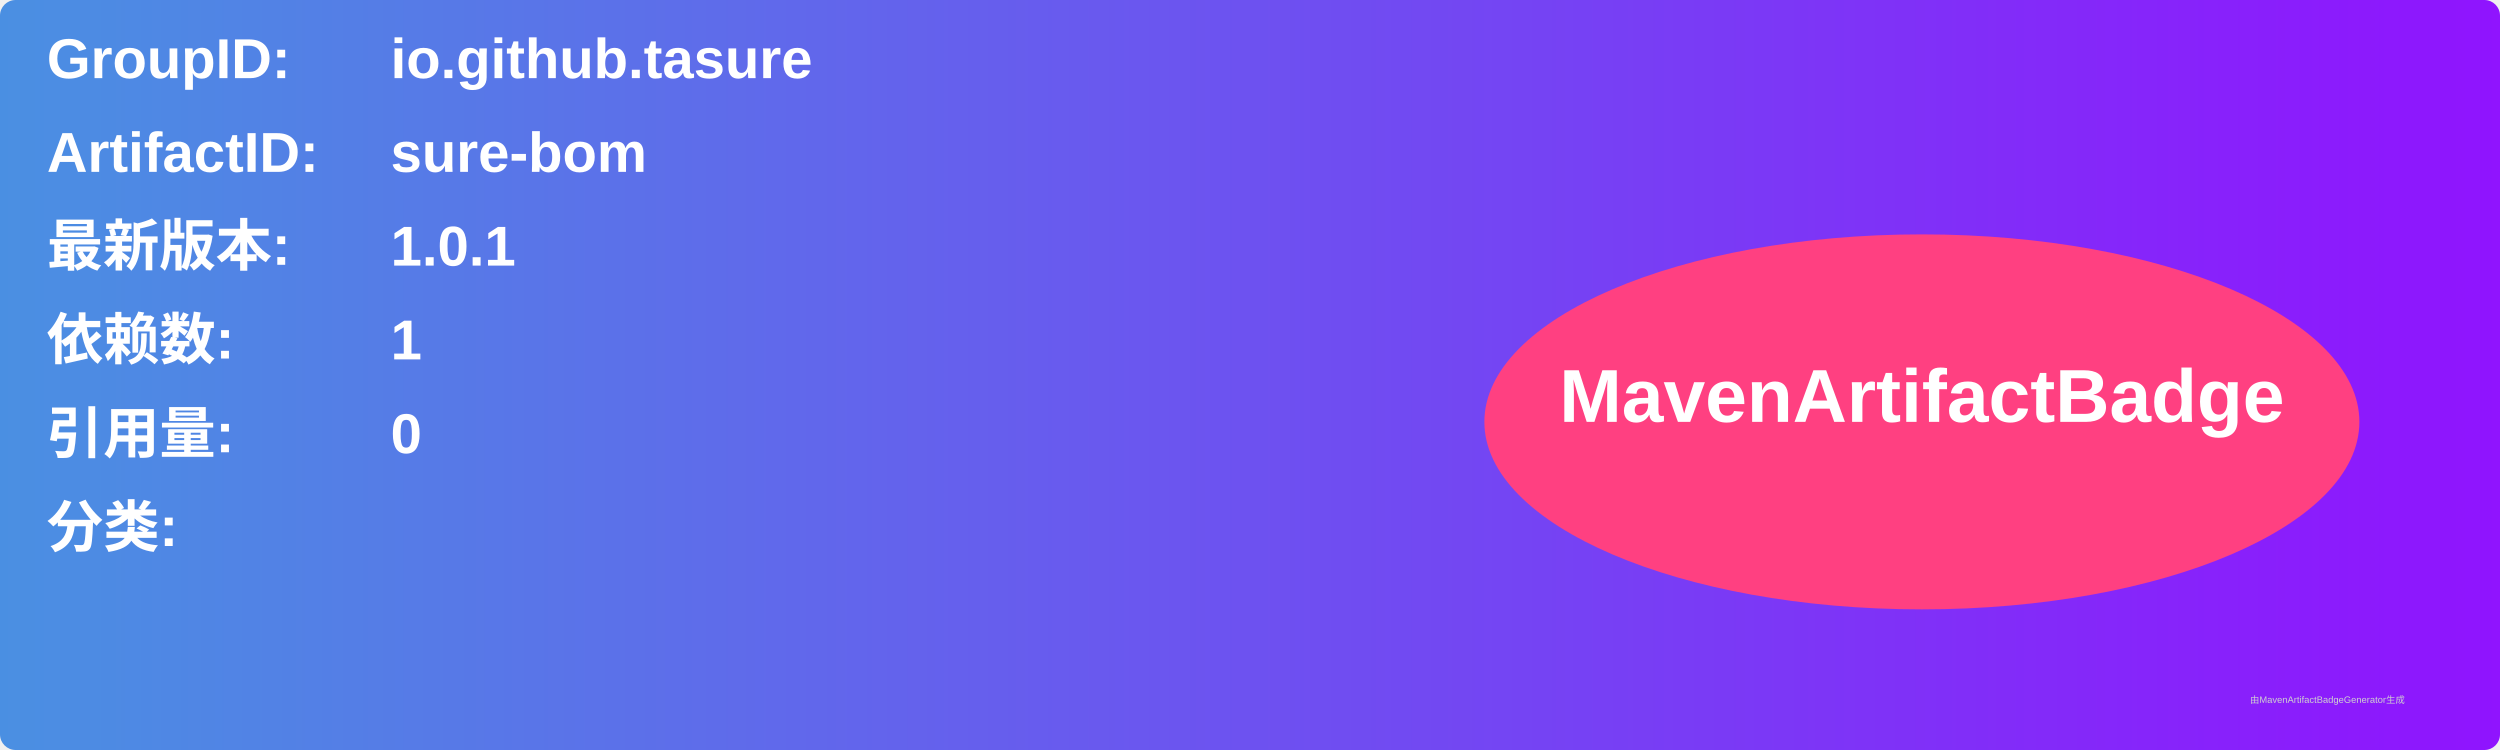
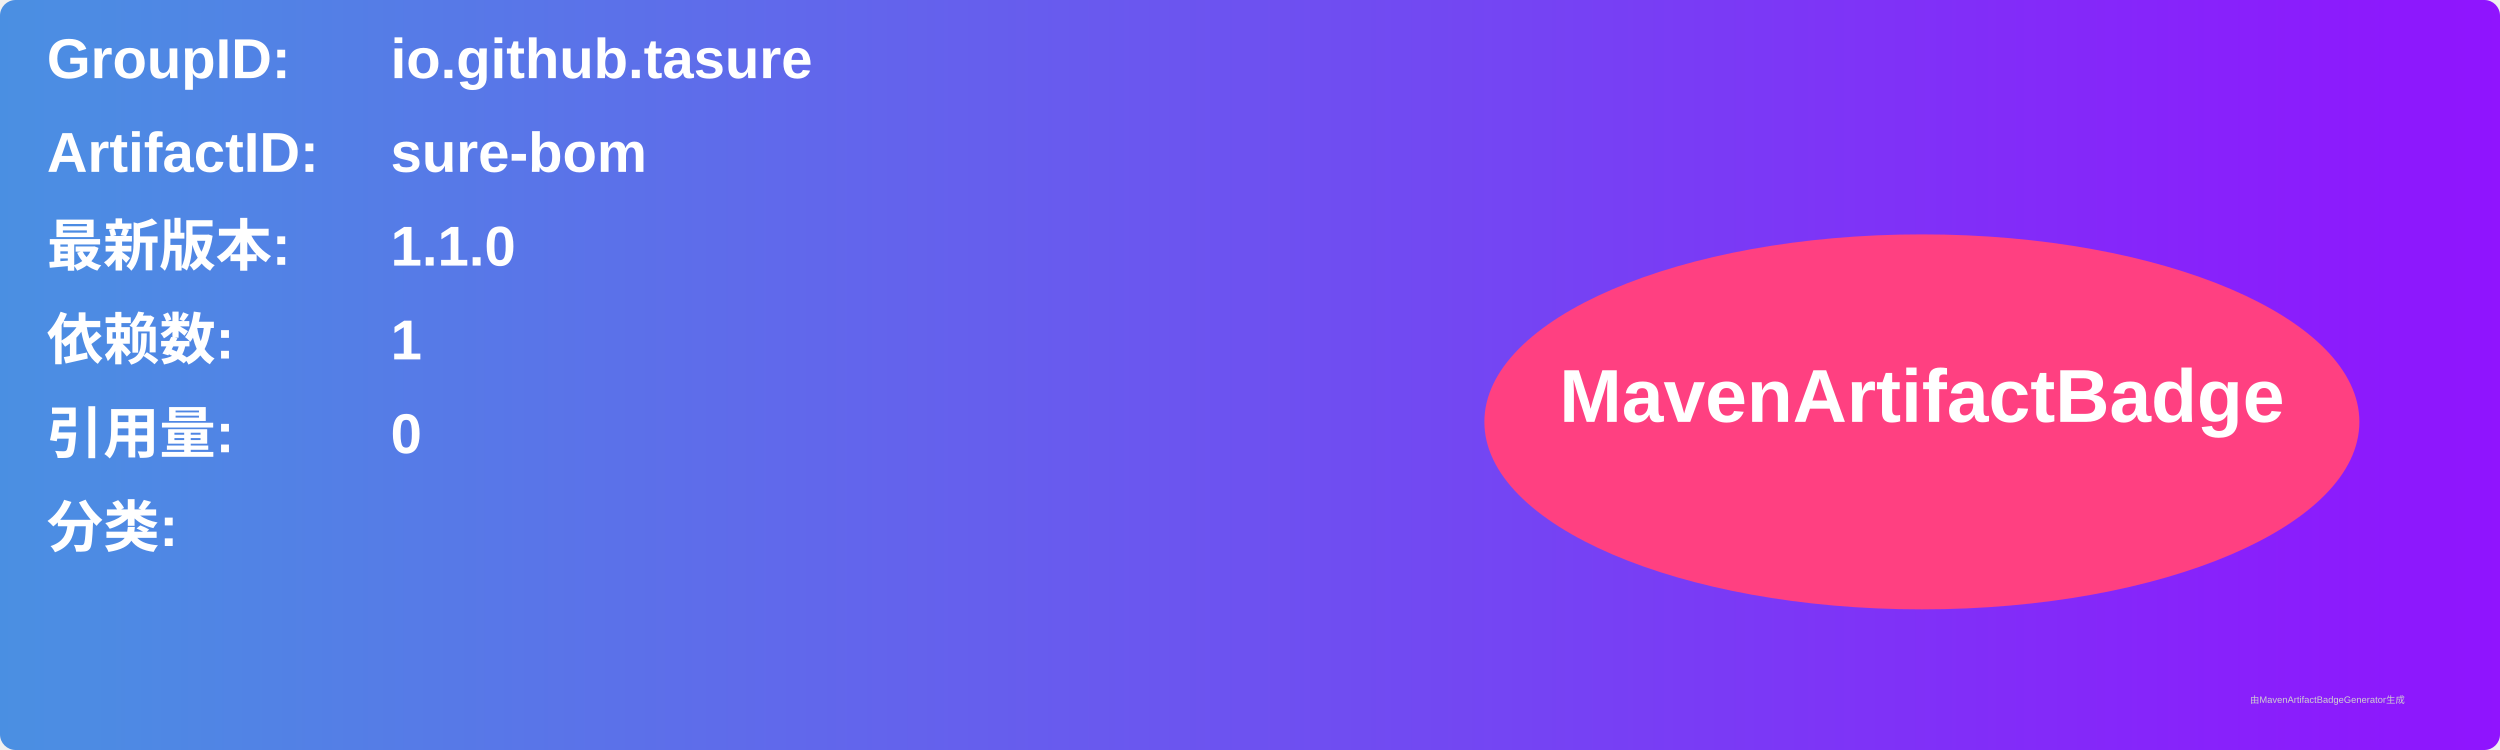
<svg xmlns="http://www.w3.org/2000/svg" width="800" height="240" viewBox="0 0 800 240">
  <linearGradient id="grad" x1="0%" y1="0%" x2="100%" y2="0%">
    <stop offset="0%" stop-color="#4a90e2" />
    <stop offset="100%" stop-color="#9013fe" />
  </linearGradient>
  <rect width="100%" height="100%" rx="5" ry="5" fill="url(#grad)" />
  <g transform="translate(15, 15)">
    <text x="0" y="10" font-family="Arial" font-size="18" fill="white" font-weight="bold" width="260">GroupID:</text>
    <text x="110" y="10" font-family="Arial" font-size="18" fill="white" font-weight="bold" width="460">io.github.tasure</text>
    <text x="0" y="40" font-family="Arial" font-size="18" fill="white" font-weight="bold" width="260">ArtifactID:</text>
    <text x="110" y="40" font-family="Arial" font-size="18" fill="white" font-weight="bold" width="460">sure-bom</text>
    <text x="0" y="70" font-family="Arial" font-size="18" fill="white" font-weight="bold">最新版本:</text>
    <text x="110" y="70" font-family="Arial" font-size="18" fill="white" font-weight="bold">
-       <tspan font-weight="bold">1.0.1</tspan>
+       <tspan font-weight="bold">1.1.0</tspan>
    </text>
    <text x="0" y="100" font-family="Arial" font-size="18" fill="white" font-weight="bold">依赖数: </text>
    <text x="110" y="100" font-family="Arial" font-size="18" fill="white">
      <tspan font-weight="bold">1</tspan>
    </text>
    <text x="0" y="130" font-family="Arial" font-size="18" fill="white" font-weight="bold">引用量: </text>
    <text x="110" y="130" font-family="Arial" font-size="18" fill="white">
      <tspan font-weight="bold">0</tspan>
    </text>
    <text x="0" y="160" font-family="Arial" font-size="18" fill="white" font-weight="bold">分类:</text>
    <text x="10" y="190" font-family="Arial" font-size="10" fill="white">
      <tspan font-weight="bold" />
    </text>
    <ellipse cx="600" cy="120" rx="140" ry="60" fill="#ff4081" />
    <text x="600" y="120" text-anchor="middle" font-family="Arial" font-size="24" fill="white" font-weight="bold">MavenArtifactBadge</text>
  </g>
  <text x="720" y="225" font-family="Arial" font-size="3" fill="#d0d0d0">由MavenArtifactBadgeGenerator生成</text>
</svg>
